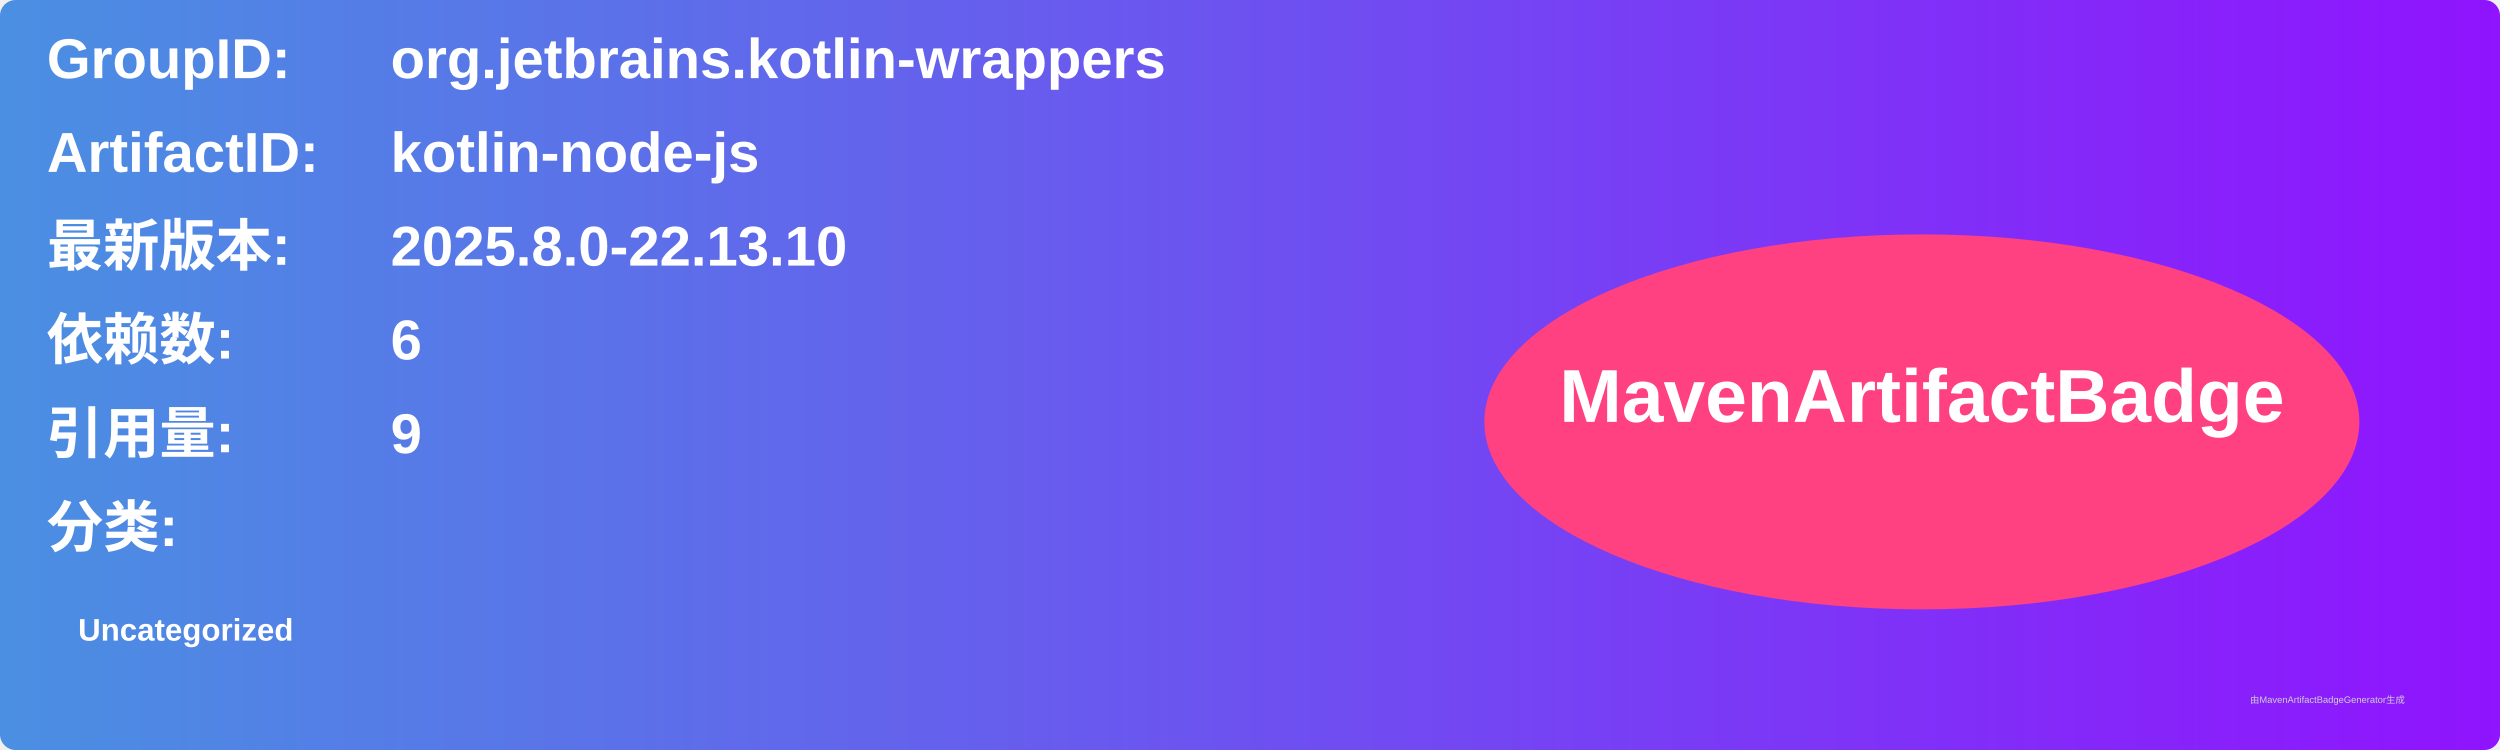
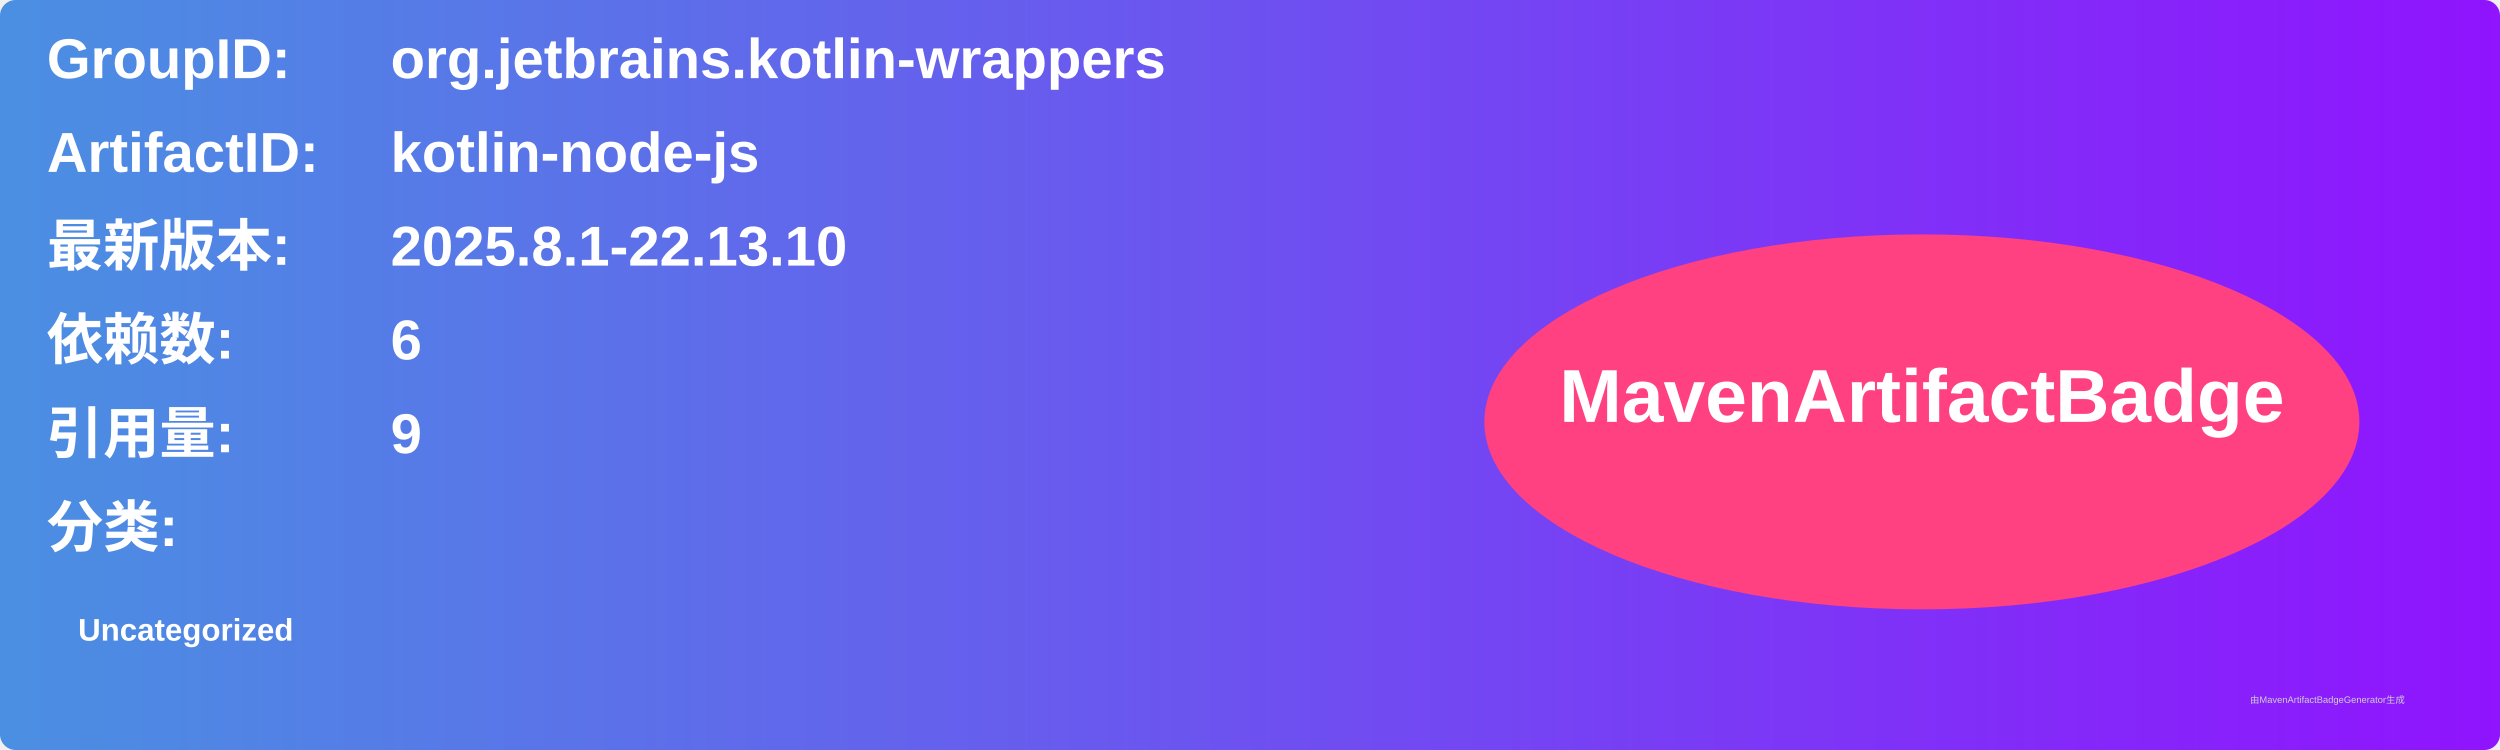
<svg xmlns="http://www.w3.org/2000/svg" width="800" height="240" viewBox="0 0 800 240">
  <linearGradient id="grad" x1="0%" y1="0%" x2="100%" y2="0%">
    <stop offset="0%" stop-color="#4a90e2" />
    <stop offset="100%" stop-color="#9013fe" />
  </linearGradient>
  <rect width="100%" height="100%" rx="5" ry="5" fill="url(#grad)" />
  <g transform="translate(15, 15)">
    <text x="0" y="10" font-family="Arial" font-size="18" fill="white" font-weight="bold" width="260">GroupID:</text>
    <text x="110" y="10" font-family="Arial" font-size="18" fill="white" font-weight="bold" width="460">org.jetbrains.kotlin-wrappers</text>
    <text x="0" y="40" font-family="Arial" font-size="18" fill="white" font-weight="bold" width="260">ArtifactID:</text>
    <text x="110" y="40" font-family="Arial" font-size="18" fill="white" font-weight="bold" width="460">kotlin-node-js</text>
    <text x="0" y="70" font-family="Arial" font-size="18" fill="white" font-weight="bold">最新版本:</text>
    <text x="110" y="70" font-family="Arial" font-size="18" fill="white" font-weight="bold">
-       <tspan font-weight="bold">2025.8.0-22.13.10</tspan>
+       <tspan font-weight="bold">2025.8.1-22.13.10</tspan>
    </text>
    <text x="0" y="100" font-family="Arial" font-size="18" fill="white" font-weight="bold">依赖数: </text>
    <text x="110" y="100" font-family="Arial" font-size="18" fill="white">
      <tspan font-weight="bold">6</tspan>
    </text>
    <text x="0" y="130" font-family="Arial" font-size="18" fill="white" font-weight="bold">引用量: </text>
    <text x="110" y="130" font-family="Arial" font-size="18" fill="white">
      <tspan font-weight="bold">9</tspan>
    </text>
    <text x="0" y="160" font-family="Arial" font-size="18" fill="white" font-weight="bold">分类:</text>
    <text x="10" y="190" font-family="Arial" font-size="10" fill="white">
      <tspan font-weight="bold">Uncategorized</tspan>
    </text>
    <ellipse cx="600" cy="120" rx="140" ry="60" fill="#ff4081" />
    <text x="600" y="120" text-anchor="middle" font-family="Arial" font-size="24" fill="white" font-weight="bold">MavenArtifactBadge</text>
  </g>
  <text x="720" y="225" font-family="Arial" font-size="3" fill="#d0d0d0">由MavenArtifactBadgeGenerator生成</text>
</svg>
